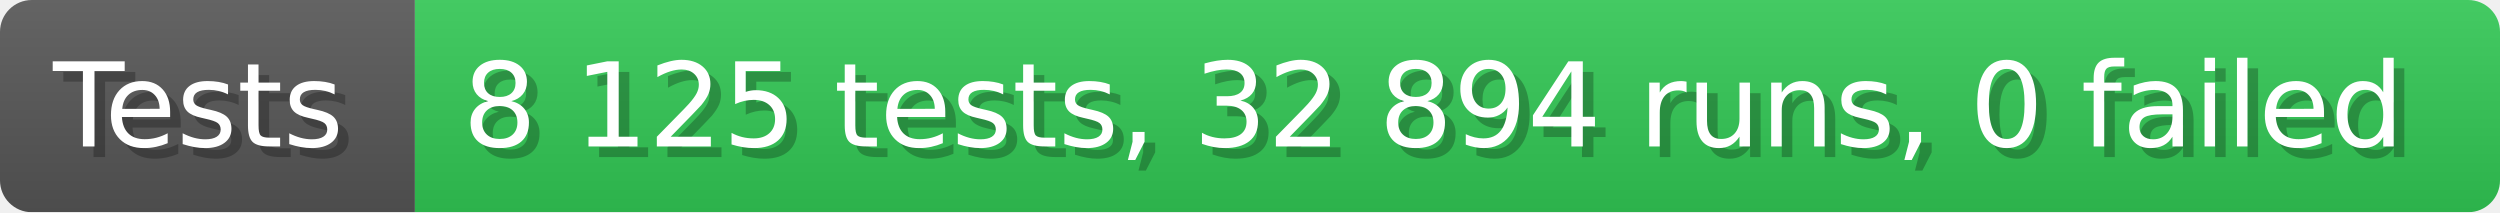
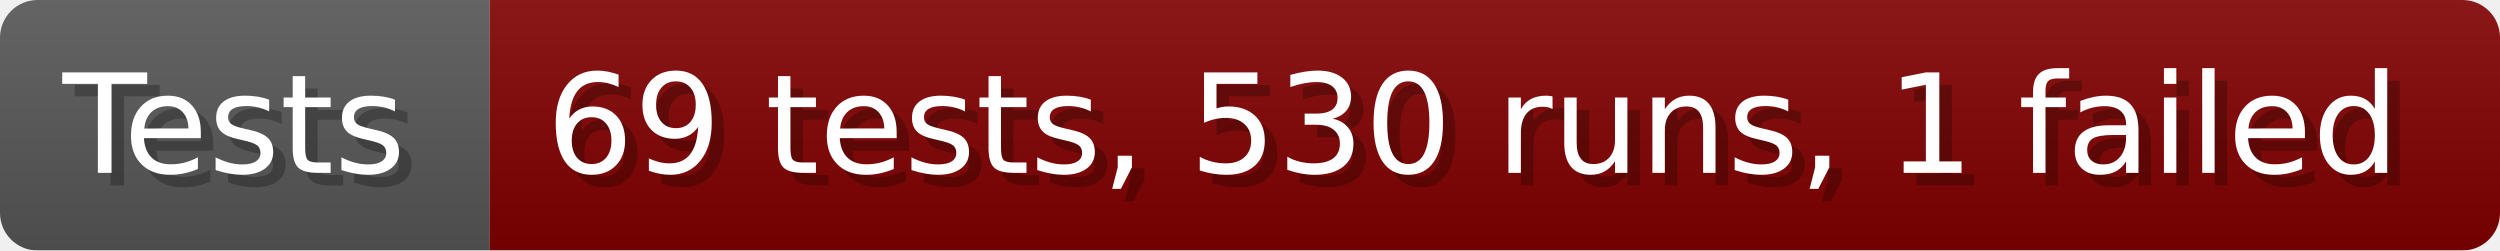
- <svg xmlns="http://www.w3.org/2000/svg" width="235.6" height="20" viewBox="0 0 2356 200" role="img" aria-label="Tests: 8 125 tests, 32 894 runs, 0 failed">
+ <svg xmlns="http://www.w3.org/2000/svg" width="199.6" height="20" viewBox="0 0 1996 200" role="img" aria-label="Tests: 69 tests, 530 runs, 1 failed">
  <linearGradient id="a" x2="0" y2="100%">
    <stop offset="0" stop-opacity=".1" stop-color="#EEE" />
    <stop offset="1" stop-opacity=".1" />
  </linearGradient>
  <mask id="m">
-     <rect width="2356" height="200" rx="30" fill="#FFF" />
+     <rect width="1996" height="200" rx="30" fill="#FFF" />
  </mask>
  <g mask="url(#m)">
    <rect width="391" height="200" fill="#555" />
-     <rect width="1965" height="200" fill="#31c653" x="391" />
-     <rect width="2356" height="200" fill="url(#a)" />
+     <rect width="1605" height="200" fill="#800000" x="391" />
+     <rect width="1996" height="200" fill="url(#a)" />
  </g>
  <g aria-hidden="true" fill="#fff" text-anchor="start" font-family="Verdana,DejaVu Sans,sans-serif" font-size="110">
    <text x="60" y="148" textLength="291" fill="#000" opacity="0.25">Tests</text>
    <text x="50" y="138" textLength="291">Tests</text>
-     <text x="446" y="148" textLength="1865" fill="#000" opacity="0.25">8 125 tests, 32 894 runs, 0 failed</text>
-     <text x="436" y="138" textLength="1865">8 125 tests, 32 894 runs, 0 failed</text>
+     <text x="446" y="148" textLength="1505" fill="#000" opacity="0.25">69 tests, 530 runs, 1 failed</text>
+     <text x="436" y="138" textLength="1505">69 tests, 530 runs, 1 failed</text>
  </g>
</svg>
